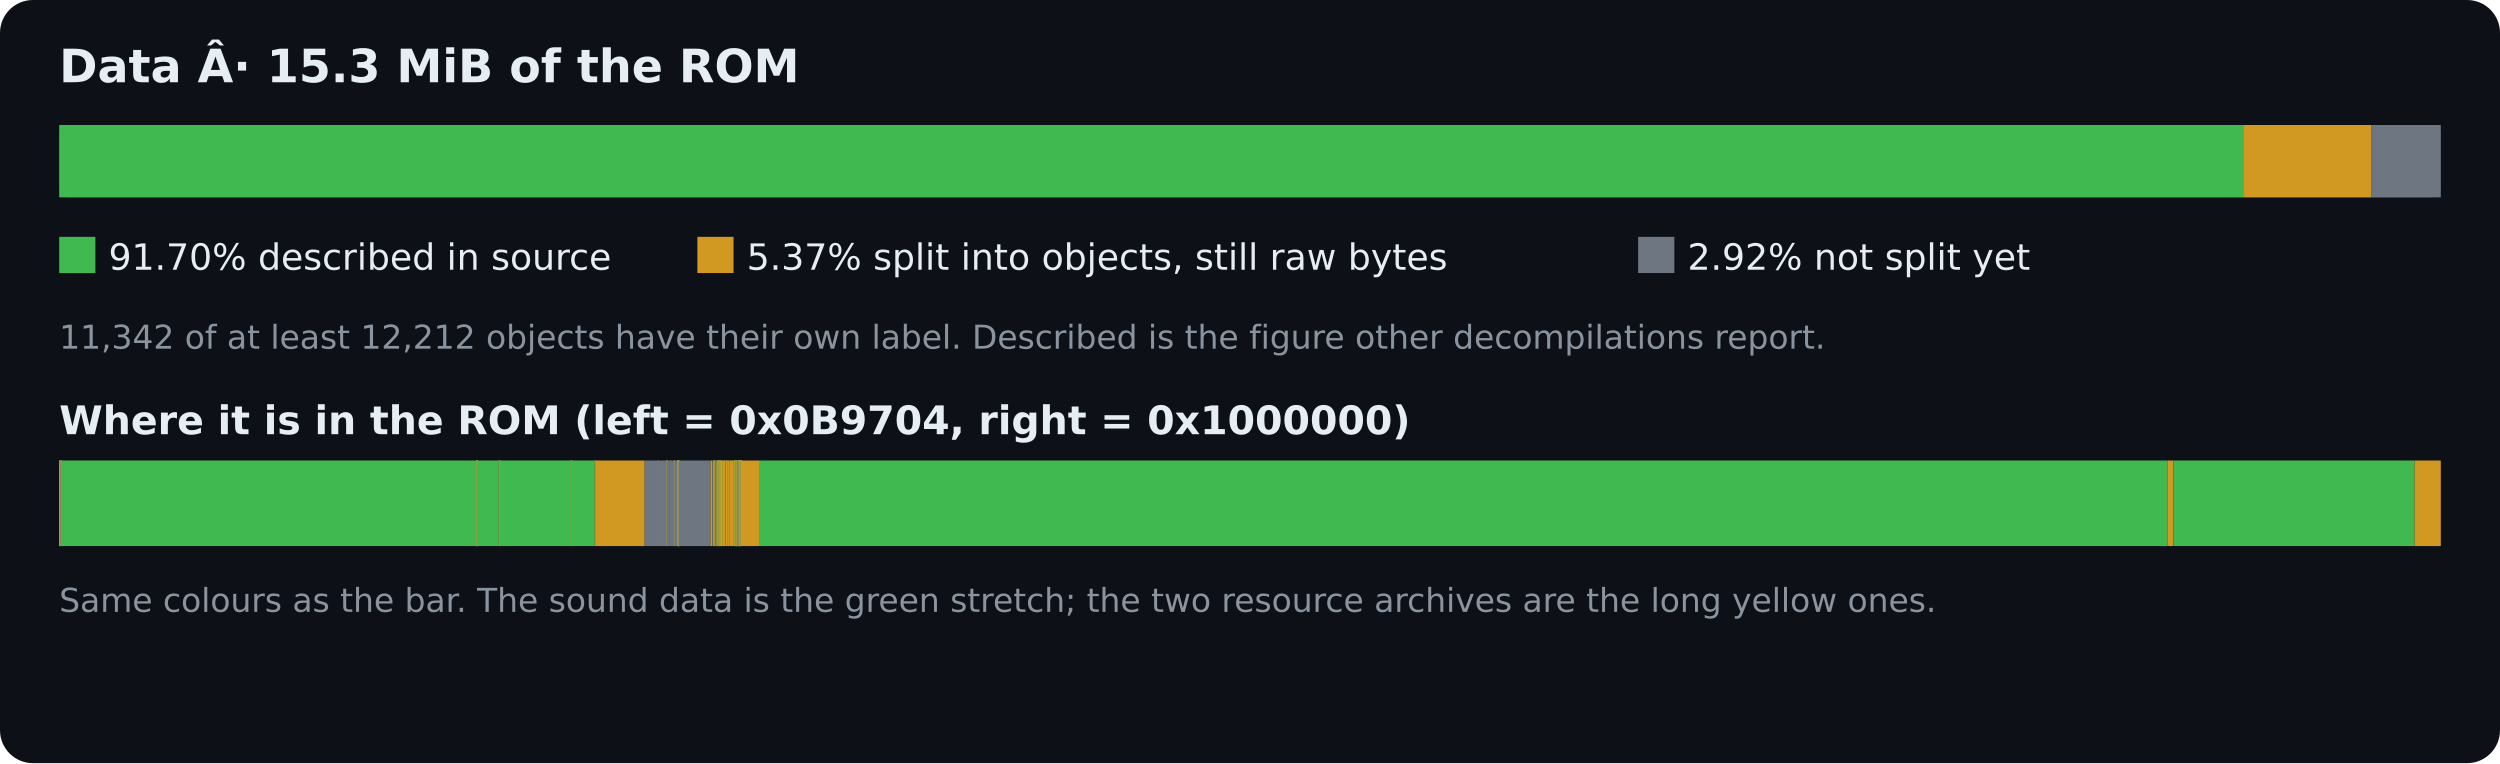
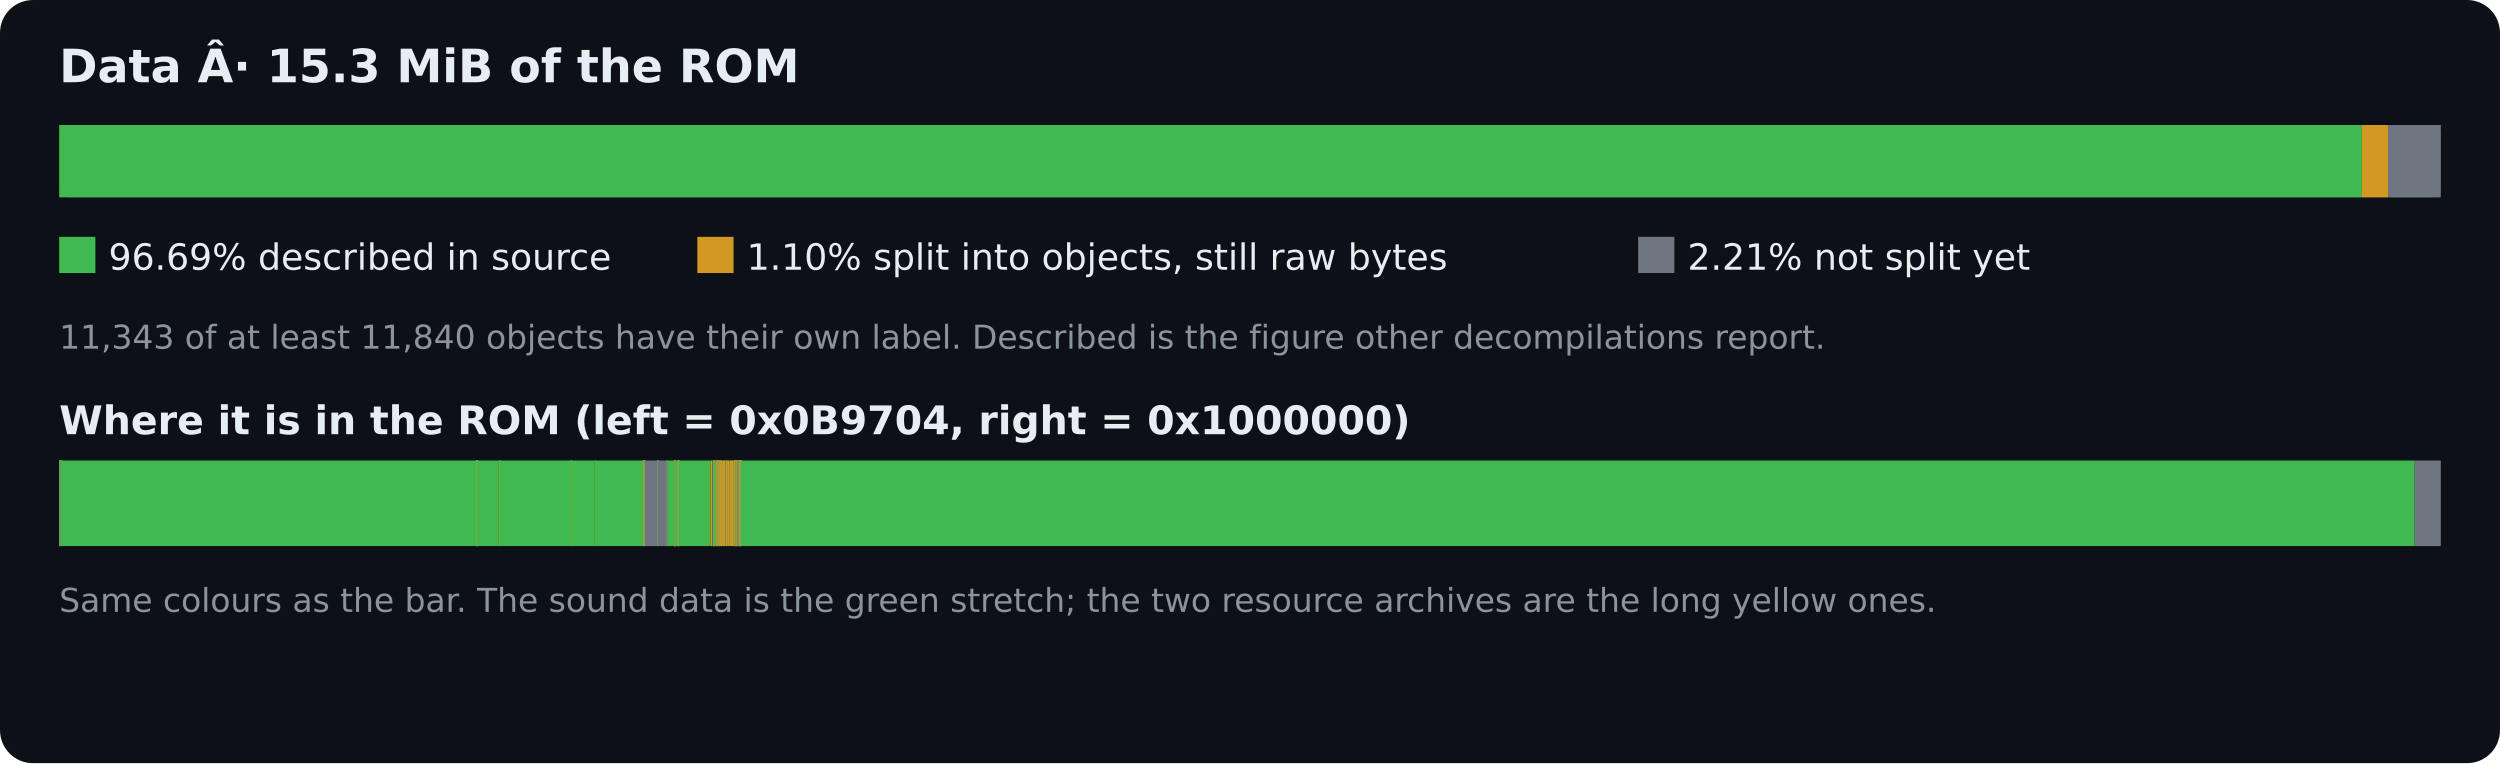
<svg xmlns="http://www.w3.org/2000/svg" width="760" height="232" viewBox="0 0 760 232" role="img" aria-labelledby="dtitle ddesc">
  <rect width="760" height="232" rx="10" fill="#0d1117" />
  <g font-family="DejaVu Sans,Arial,sans-serif" fill="#e6edf3">
    <text x="18" y="25" font-size="14" font-weight="bold">Data Â· 15.3 MiB of the ROM</text>
    <rect x="18" y="38" width="724" height="22" rx="3" fill="#30363d" />
-     <rect class="progress-fill" x="18.000" y="38" width="663.935" height="22" fill="#3fb950" />
-     <rect class="progress-fill" x="681.935" y="38" width="38.895" height="22" fill="#d29922" />
-     <rect class="progress-fill" x="720.830" y="38" width="21.170" height="22" fill="#6e7681" />
+     <rect class="progress-fill" x="18.000" y="38" width="700.011" height="22" fill="#3fb950" />
+     <rect class="progress-fill" x="718.011" y="38" width="7.974" height="22" fill="#d29922" />
+     <rect class="progress-fill" x="725.985" y="38" width="16.015" height="22" fill="#6e7681" />
    <rect x="18" y="72" width="11" height="11" fill="#3fb950" />
-     <text x="33" y="82" font-size="11">91.70% described in source</text>
+     <text x="33" y="82" font-size="11">96.69% described in source</text>
    <rect x="212" y="72" width="11" height="11" fill="#d29922" />
-     <text x="227" y="82" font-size="11">5.37% split into objects, still raw bytes</text>
+     <text x="227" y="82" font-size="11">1.10% split into objects, still raw bytes</text>
    <rect x="498" y="72" width="11" height="11" fill="#6e7681" />
-     <text x="513" y="82" font-size="11">2.92% not split yet</text>
-     <text x="18" y="106" font-size="10" fill="#8b949e">11,342 of at least 12,212 objects have their own label. Described is the figure other decompilations report.</text>
+     <text x="513" y="82" font-size="11">2.21% not split yet</text>
+     <text x="18" y="106" font-size="10" fill="#8b949e">11,343 of at least 11,840 objects have their own label. Described is the figure other decompilations report.</text>
    <text x="18" y="132" font-size="12" font-weight="bold">Where it is in the ROM (left = 0x0B9704, right = 0x1000000)</text>
    <rect x="18" y="140" width="724" height="26" fill="#161b22" />
    <rect class="map" x="18.000" y="140" width="0.400" height="26" fill="#3fb950" />
-     <rect class="map" x="18.029" y="140" width="0.400" height="26" fill="#d29922" />
+     <rect class="map" x="18.033" y="140" width="0.400" height="26" fill="#d29922" />
    <rect class="map" x="18.033" y="140" width="0.400" height="26" fill="#6e7681" />
-     <rect class="map" x="18.044" y="140" width="0.400" height="26" fill="#d29922" />
+     <rect class="map" x="18.044" y="140" width="0.400" height="26" fill="#3fb950" />
+     <rect class="map" x="18.368" y="140" width="0.400" height="26" fill="#d29922" />
+     <rect class="map" x="18.369" y="140" width="0.400" height="26" fill="#3fb950" />
+     <rect class="map" x="18.387" y="140" width="0.400" height="26" fill="#d29922" />
+     <rect class="map" x="18.408" y="140" width="0.400" height="26" fill="#3fb950" />
    <rect class="map" x="18.411" y="140" width="0.400" height="26" fill="#6e7681" />
    <rect class="map" x="18.542" y="140" width="0.400" height="26" fill="#d29922" />
    <rect class="map" x="18.544" y="140" width="126.310" height="26" fill="#3fb950" />
    <rect class="map" x="144.854" y="140" width="0.400" height="26" fill="#d29922" />
    <rect class="map" x="144.860" y="140" width="0.400" height="26" fill="#3fb950" />
    <rect class="map" x="144.860" y="140" width="0.400" height="26" fill="#6e7681" />
    <rect class="map" x="144.863" y="140" width="0.400" height="26" fill="#d29922" />
    <rect class="map" x="144.865" y="140" width="0.400" height="26" fill="#6e7681" />
    <rect class="map" x="144.871" y="140" width="0.400" height="26" fill="#d29922" />
    <rect class="map" x="144.875" y="140" width="0.400" height="26" fill="#3fb950" />
    <rect class="map" x="144.887" y="140" width="0.400" height="26" fill="#d29922" />
-     <rect class="map" x="144.935" y="140" width="6.653" height="26" fill="#3fb950" />
+     <rect class="map" x="144.899" y="140" width="0.400" height="26" fill="#3fb950" />
+     <rect class="map" x="144.899" y="140" width="0.400" height="26" fill="#d29922" />
+     <rect class="map" x="144.899" y="140" width="0.400" height="26" fill="#3fb950" />
+     <rect class="map" x="144.902" y="140" width="0.400" height="26" fill="#d29922" />
+     <rect class="map" x="144.904" y="140" width="6.685" height="26" fill="#3fb950" />
    <rect class="map" x="151.589" y="140" width="0.400" height="26" fill="#d29922" />
    <rect class="map" x="151.589" y="140" width="0.400" height="26" fill="#3fb950" />
    <rect class="map" x="151.859" y="140" width="0.400" height="26" fill="#d29922" />
    <rect class="map" x="151.860" y="140" width="21.503" height="26" fill="#3fb950" />
    <rect class="map" x="173.362" y="140" width="0.400" height="26" fill="#d29922" />
    <rect class="map" x="173.363" y="140" width="0.400" height="26" fill="#3fb950" />
    <rect class="map" x="173.632" y="140" width="0.400" height="26" fill="#d29922" />
    <rect class="map" x="173.633" y="140" width="7.165" height="26" fill="#3fb950" />
    <rect class="map" x="180.798" y="140" width="0.400" height="26" fill="#d29922" />
-     <rect class="map" x="180.798" y="140" width="0.400" height="26" fill="#3fb950" />
-     <rect class="map" x="181.068" y="140" width="14.923" height="26" fill="#d29922" />
+     <rect class="map" x="180.798" y="140" width="14.711" height="26" fill="#3fb950" />
+     <rect class="map" x="195.509" y="140" width="0.400" height="26" fill="#d29922" />
+     <rect class="map" x="195.516" y="140" width="0.400" height="26" fill="#3fb950" />
+     <rect class="map" x="195.519" y="140" width="0.400" height="26" fill="#d29922" />
+     <rect class="map" x="195.645" y="140" width="0.400" height="26" fill="#3fb950" />
+     <rect class="map" x="195.661" y="140" width="0.400" height="26" fill="#d29922" />
+     <rect class="map" x="195.662" y="140" width="0.400" height="26" fill="#3fb950" />
+     <rect class="map" x="195.667" y="140" width="0.400" height="26" fill="#d29922" />
+     <rect class="map" x="195.989" y="140" width="0.400" height="26" fill="#3fb950" />
    <rect class="map" x="195.991" y="140" width="3.851" height="26" fill="#6e7681" />
    <rect class="map" x="199.842" y="140" width="0.400" height="26" fill="#d29922" />
-     <rect class="map" x="199.903" y="140" width="2.663" height="26" fill="#6e7681" />
-     <rect class="map" x="202.567" y="140" width="0.400" height="26" fill="#d29922" />
-     <rect class="map" x="202.586" y="140" width="0.400" height="26" fill="#3fb950" />
-     <rect class="map" x="202.587" y="140" width="0.400" height="26" fill="#d29922" />
-     <rect class="map" x="202.589" y="140" width="1.005" height="26" fill="#6e7681" />
-     <rect class="map" x="203.594" y="140" width="0.400" height="26" fill="#d29922" />
-     <rect class="map" x="203.599" y="140" width="1.210" height="26" fill="#6e7681" />
-     <rect class="map" x="204.809" y="140" width="0.400" height="26" fill="#d29922" />
-     <rect class="map" x="204.814" y="140" width="0.400" height="26" fill="#6e7681" />
-     <rect class="map" x="204.834" y="140" width="0.400" height="26" fill="#d29922" />
-     <rect class="map" x="204.976" y="140" width="0.903" height="26" fill="#6e7681" />
+     <rect class="map" x="199.859" y="140" width="0.400" height="26" fill="#3fb950" />
+     <rect class="map" x="199.898" y="140" width="0.400" height="26" fill="#d29922" />
+     <rect class="map" x="199.903" y="140" width="0.400" height="26" fill="#3fb950" />
+     <rect class="map" x="199.924" y="140" width="2.643" height="26" fill="#6e7681" />
+     <rect class="map" x="202.567" y="140" width="0.400" height="26" fill="#3fb950" />
+     <rect class="map" x="202.588" y="140" width="0.400" height="26" fill="#d29922" />
+     <rect class="map" x="202.589" y="140" width="0.400" height="26" fill="#6e7681" />
+     <rect class="map" x="202.951" y="140" width="1.888" height="26" fill="#3fb950" />
+     <rect class="map" x="204.839" y="140" width="0.400" height="26" fill="#d29922" />
+     <rect class="map" x="204.839" y="140" width="0.400" height="26" fill="#3fb950" />
+     <rect class="map" x="204.854" y="140" width="0.400" height="26" fill="#d29922" />
+     <rect class="map" x="204.855" y="140" width="0.400" height="26" fill="#3fb950" />
+     <rect class="map" x="204.869" y="140" width="0.400" height="26" fill="#d29922" />
+     <rect class="map" x="204.870" y="140" width="0.400" height="26" fill="#3fb950" />
+     <rect class="map" x="204.885" y="140" width="0.400" height="26" fill="#d29922" />
+     <rect class="map" x="204.885" y="140" width="0.400" height="26" fill="#3fb950" />
+     <rect class="map" x="204.900" y="140" width="0.400" height="26" fill="#d29922" />
+     <rect class="map" x="204.900" y="140" width="0.400" height="26" fill="#3fb950" />
+     <rect class="map" x="204.915" y="140" width="0.400" height="26" fill="#d29922" />
+     <rect class="map" x="204.915" y="140" width="0.400" height="26" fill="#3fb950" />
+     <rect class="map" x="204.930" y="140" width="0.400" height="26" fill="#d29922" />
+     <rect class="map" x="204.930" y="140" width="0.400" height="26" fill="#3fb950" />
+     <rect class="map" x="204.945" y="140" width="0.400" height="26" fill="#d29922" />
+     <rect class="map" x="204.946" y="140" width="0.400" height="26" fill="#3fb950" />
+     <rect class="map" x="204.960" y="140" width="0.400" height="26" fill="#d29922" />
+     <rect class="map" x="204.961" y="140" width="0.400" height="26" fill="#3fb950" />
+     <rect class="map" x="204.976" y="140" width="0.400" height="26" fill="#d29922" />
+     <rect class="map" x="204.976" y="140" width="0.903" height="26" fill="#3fb950" />
    <rect class="map" x="205.879" y="140" width="0.400" height="26" fill="#d29922" />
    <rect class="map" x="205.932" y="140" width="0.400" height="26" fill="#6e7681" />
    <rect class="map" x="205.936" y="140" width="0.400" height="26" fill="#d29922" />
    <rect class="map" x="205.939" y="140" width="0.400" height="26" fill="#6e7681" />
    <rect class="map" x="205.940" y="140" width="0.400" height="26" fill="#d29922" />
    <rect class="map" x="206.062" y="140" width="0.400" height="26" fill="#3fb950" />
    <rect class="map" x="206.089" y="140" width="0.400" height="26" fill="#d29922" />
    <rect class="map" x="206.089" y="140" width="0.400" height="26" fill="#3fb950" />
    <rect class="map" x="206.091" y="140" width="0.400" height="26" fill="#d29922" />
    <rect class="map" x="206.091" y="140" width="0.400" height="26" fill="#3fb950" />
-     <rect class="map" x="206.100" y="140" width="0.400" height="26" fill="#d29922" />
+     <rect class="map" x="206.118" y="140" width="0.400" height="26" fill="#d29922" />
    <rect class="map" x="206.163" y="140" width="0.400" height="26" fill="#3fb950" />
    <rect class="map" x="206.174" y="140" width="0.400" height="26" fill="#d29922" />
-     <rect class="map" x="206.264" y="140" width="9.729" height="26" fill="#6e7681" />
+     <rect class="map" x="206.260" y="140" width="9.733" height="26" fill="#3fb950" />
    <rect class="map" x="215.993" y="140" width="0.510" height="26" fill="#d29922" />
    <rect class="map" x="216.503" y="140" width="0.400" height="26" fill="#6e7681" />
    <rect class="map" x="216.850" y="140" width="0.400" height="26" fill="#d29922" />
-     <rect class="map" x="216.913" y="140" width="0.400" height="26" fill="#3fb950" />
+     <rect class="map" x="216.861" y="140" width="0.400" height="26" fill="#3fb950" />
+     <rect class="map" x="216.908" y="140" width="0.400" height="26" fill="#d29922" />
+     <rect class="map" x="216.912" y="140" width="0.400" height="26" fill="#3fb950" />
    <rect class="map" x="216.914" y="140" width="0.400" height="26" fill="#d29922" />
-     <rect class="map" x="217.079" y="140" width="0.400" height="26" fill="#3fb950" />
-     <rect class="map" x="217.080" y="140" width="0.400" height="26" fill="#d29922" />
-     <rect class="map" x="217.276" y="140" width="0.533" height="26" fill="#6e7681" />
-     <rect class="map" x="217.809" y="140" width="0.400" height="26" fill="#3fb950" />
+     <rect class="map" x="216.915" y="140" width="0.400" height="26" fill="#3fb950" />
+     <rect class="map" x="216.918" y="140" width="0.400" height="26" fill="#d29922" />
+     <rect class="map" x="216.918" y="140" width="0.400" height="26" fill="#3fb950" />
+     <rect class="map" x="216.921" y="140" width="0.400" height="26" fill="#d29922" />
+     <rect class="map" x="216.923" y="140" width="0.400" height="26" fill="#3fb950" />
+     <rect class="map" x="216.927" y="140" width="0.400" height="26" fill="#d29922" />
+     <rect class="map" x="216.959" y="140" width="0.400" height="26" fill="#3fb950" />
+     <rect class="map" x="216.963" y="140" width="0.400" height="26" fill="#d29922" />
+     <rect class="map" x="216.964" y="140" width="0.400" height="26" fill="#3fb950" />
+     <rect class="map" x="217.114" y="140" width="0.400" height="26" fill="#d29922" />
+     <rect class="map" x="217.124" y="140" width="0.689" height="26" fill="#3fb950" />
    <rect class="map" x="217.813" y="140" width="0.400" height="26" fill="#d29922" />
+     <rect class="map" x="217.823" y="140" width="0.400" height="26" fill="#3fb950" />
+     <rect class="map" x="217.826" y="140" width="0.400" height="26" fill="#d29922" />
+     <rect class="map" x="217.826" y="140" width="0.400" height="26" fill="#3fb950" />
+     <rect class="map" x="217.831" y="140" width="0.400" height="26" fill="#d29922" />
    <rect class="map" x="218.016" y="140" width="0.400" height="26" fill="#6e7681" />
    <rect class="map" x="218.055" y="140" width="0.400" height="26" fill="#d29922" />
    <rect class="map" x="218.135" y="140" width="0.400" height="26" fill="#3fb950" />
    <rect class="map" x="218.136" y="140" width="0.400" height="26" fill="#d29922" />
    <rect class="map" x="218.479" y="140" width="0.400" height="26" fill="#6e7681" />
    <rect class="map" x="218.519" y="140" width="0.400" height="26" fill="#3fb950" />
    <rect class="map" x="218.521" y="140" width="0.400" height="26" fill="#d29922" />
    <rect class="map" x="218.587" y="140" width="0.400" height="26" fill="#6e7681" />
    <rect class="map" x="218.626" y="140" width="0.400" height="26" fill="#d29922" />
    <rect class="map" x="218.864" y="140" width="0.400" height="26" fill="#6e7681" />
    <rect class="map" x="218.890" y="140" width="0.400" height="26" fill="#d29922" />
    <rect class="map" x="219.088" y="140" width="0.400" height="26" fill="#3fb950" />
    <rect class="map" x="219.091" y="140" width="0.475" height="26" fill="#d29922" />
    <rect class="map" x="219.566" y="140" width="0.400" height="26" fill="#3fb950" />
    <rect class="map" x="219.568" y="140" width="0.528" height="26" fill="#d29922" />
    <rect class="map" x="220.096" y="140" width="0.400" height="26" fill="#3fb950" />
    <rect class="map" x="220.099" y="140" width="0.515" height="26" fill="#d29922" />
    <rect class="map" x="220.613" y="140" width="0.400" height="26" fill="#6e7681" />
    <rect class="map" x="220.653" y="140" width="0.400" height="26" fill="#3fb950" />
    <rect class="map" x="220.656" y="140" width="0.400" height="26" fill="#6e7681" />
    <rect class="map" x="220.683" y="140" width="0.436" height="26" fill="#d29922" />
    <rect class="map" x="221.118" y="140" width="0.400" height="26" fill="#3fb950" />
    <rect class="map" x="221.120" y="140" width="0.647" height="26" fill="#d29922" />
    <rect class="map" x="221.767" y="140" width="0.400" height="26" fill="#3fb950" />
    <rect class="map" x="221.771" y="140" width="0.488" height="26" fill="#d29922" />
    <rect class="map" x="222.259" y="140" width="0.400" height="26" fill="#3fb950" />
    <rect class="map" x="222.262" y="140" width="0.686" height="26" fill="#d29922" />
    <rect class="map" x="222.948" y="140" width="0.400" height="26" fill="#3fb950" />
    <rect class="map" x="222.952" y="140" width="0.400" height="26" fill="#d29922" />
    <rect class="map" x="223.111" y="140" width="0.400" height="26" fill="#3fb950" />
-     <rect class="map" x="223.111" y="140" width="0.400" height="26" fill="#d29922" />
+     <rect class="map" x="223.112" y="140" width="0.400" height="26" fill="#d29922" />
    <rect class="map" x="223.217" y="140" width="0.400" height="26" fill="#3fb950" />
    <rect class="map" x="223.218" y="140" width="0.400" height="26" fill="#d29922" />
    <rect class="map" x="223.363" y="140" width="0.400" height="26" fill="#3fb950" />
    <rect class="map" x="223.364" y="140" width="0.400" height="26" fill="#d29922" />
    <rect class="map" x="223.523" y="140" width="0.400" height="26" fill="#3fb950" />
    <rect class="map" x="223.524" y="140" width="0.400" height="26" fill="#d29922" />
    <rect class="map" x="223.590" y="140" width="0.400" height="26" fill="#6e7681" />
    <rect class="map" x="223.629" y="140" width="0.400" height="26" fill="#d29922" />
    <rect class="map" x="223.669" y="140" width="0.400" height="26" fill="#3fb950" />
    <rect class="map" x="223.670" y="140" width="0.400" height="26" fill="#6e7681" />
    <rect class="map" x="223.723" y="140" width="0.400" height="26" fill="#d29922" />
    <rect class="map" x="223.855" y="140" width="0.400" height="26" fill="#3fb950" />
    <rect class="map" x="223.856" y="140" width="0.400" height="26" fill="#d29922" />
    <rect class="map" x="223.988" y="140" width="0.400" height="26" fill="#6e7681" />
    <rect class="map" x="224.054" y="140" width="0.400" height="26" fill="#3fb950" />
    <rect class="map" x="224.055" y="140" width="0.400" height="26" fill="#6e7681" />
    <rect class="map" x="224.240" y="140" width="0.400" height="26" fill="#3fb950" />
    <rect class="map" x="224.241" y="140" width="0.400" height="26" fill="#6e7681" />
    <rect class="map" x="224.307" y="140" width="0.400" height="26" fill="#d29922" />
    <rect class="map" x="224.399" y="140" width="0.400" height="26" fill="#6e7681" />
    <rect class="map" x="224.452" y="140" width="0.400" height="26" fill="#d29922" />
    <rect class="map" x="224.504" y="140" width="0.400" height="26" fill="#6e7681" />
    <rect class="map" x="224.531" y="140" width="0.400" height="26" fill="#3fb950" />
    <rect class="map" x="224.533" y="140" width="0.400" height="26" fill="#6e7681" />
    <rect class="map" x="224.559" y="140" width="0.400" height="26" fill="#d29922" />
    <rect class="map" x="224.717" y="140" width="0.400" height="26" fill="#3fb950" />
    <rect class="map" x="224.718" y="140" width="0.400" height="26" fill="#d29922" />
    <rect class="map" x="224.930" y="140" width="0.400" height="26" fill="#3fb950" />
    <rect class="map" x="224.931" y="140" width="0.400" height="26" fill="#d29922" />
    <rect class="map" x="225.102" y="140" width="0.400" height="26" fill="#3fb950" />
    <rect class="map" x="225.103" y="140" width="0.400" height="26" fill="#d29922" />
    <rect class="map" x="225.109" y="140" width="0.400" height="26" fill="#3fb950" />
-     <rect class="map" x="225.110" y="140" width="0.400" height="26" fill="#d29922" />
-     <rect class="map" x="225.114" y="140" width="0.400" height="26" fill="#6e7681" />
-     <rect class="map" x="225.140" y="140" width="0.400" height="26" fill="#d29922" />
-     <rect class="map" x="225.197" y="140" width="0.400" height="26" fill="#3fb950" />
-     <rect class="map" x="225.212" y="140" width="5.779" height="26" fill="#d29922" />
-     <rect class="map" x="230.991" y="140" width="428.016" height="26" fill="#3fb950" />
-     <rect class="map" x="659.008" y="140" width="1.711" height="26" fill="#d29922" />
-     <rect class="map" x="660.719" y="140" width="73.327" height="26" fill="#3fb950" />
-     <rect class="map" x="734.046" y="140" width="7.954" height="26" fill="#d29922" />
+     <rect class="map" x="225.141" y="140" width="0.400" height="26" fill="#d29922" />
+     <rect class="map" x="225.169" y="140" width="0.400" height="26" fill="#3fb950" />
+     <rect class="map" x="225.171" y="140" width="0.400" height="26" fill="#d29922" />
+     <rect class="map" x="225.175" y="140" width="0.400" height="26" fill="#3fb950" />
+     <rect class="map" x="225.194" y="140" width="0.400" height="26" fill="#d29922" />
+     <rect class="map" x="225.197" y="140" width="508.872" height="26" fill="#3fb950" />
+     <rect class="map" x="734.069" y="140" width="7.931" height="26" fill="#6e7681" />
    <text x="18" y="186" font-size="10" fill="#8b949e">Same colours as the bar. The sound data is the green stretch; the two resource archives are the long yellow ones.</text>
  </g>
</svg>
